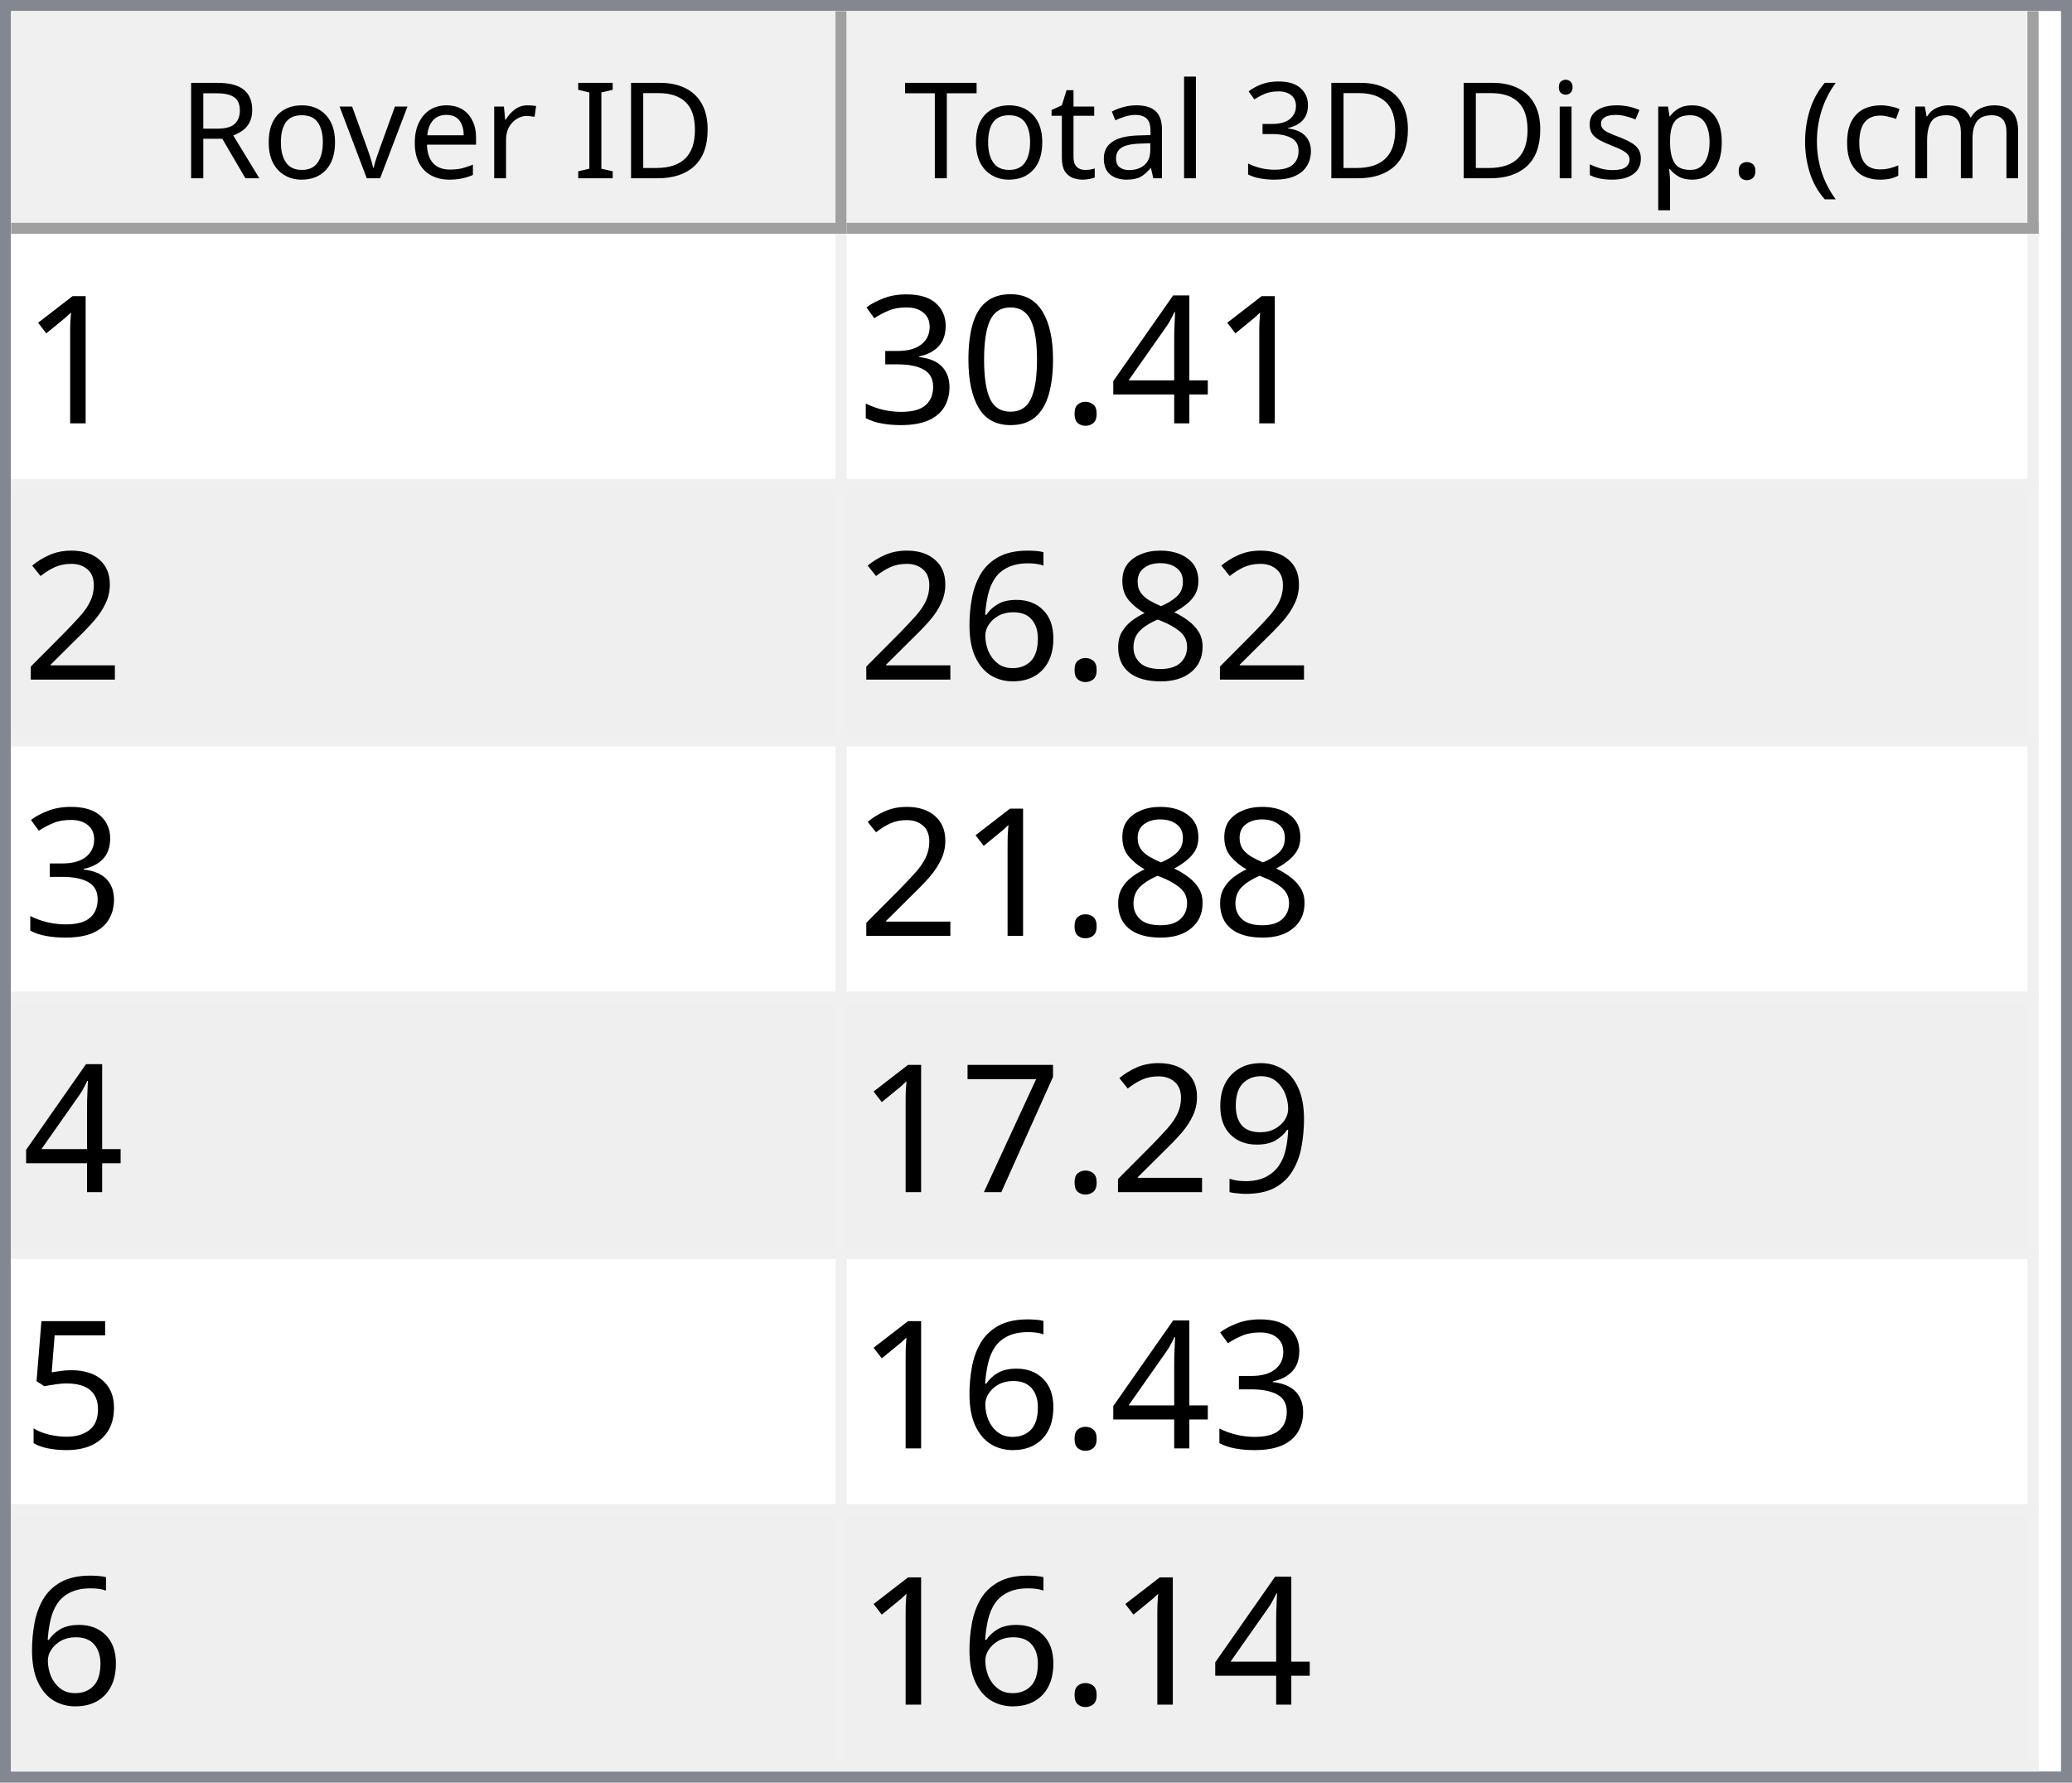
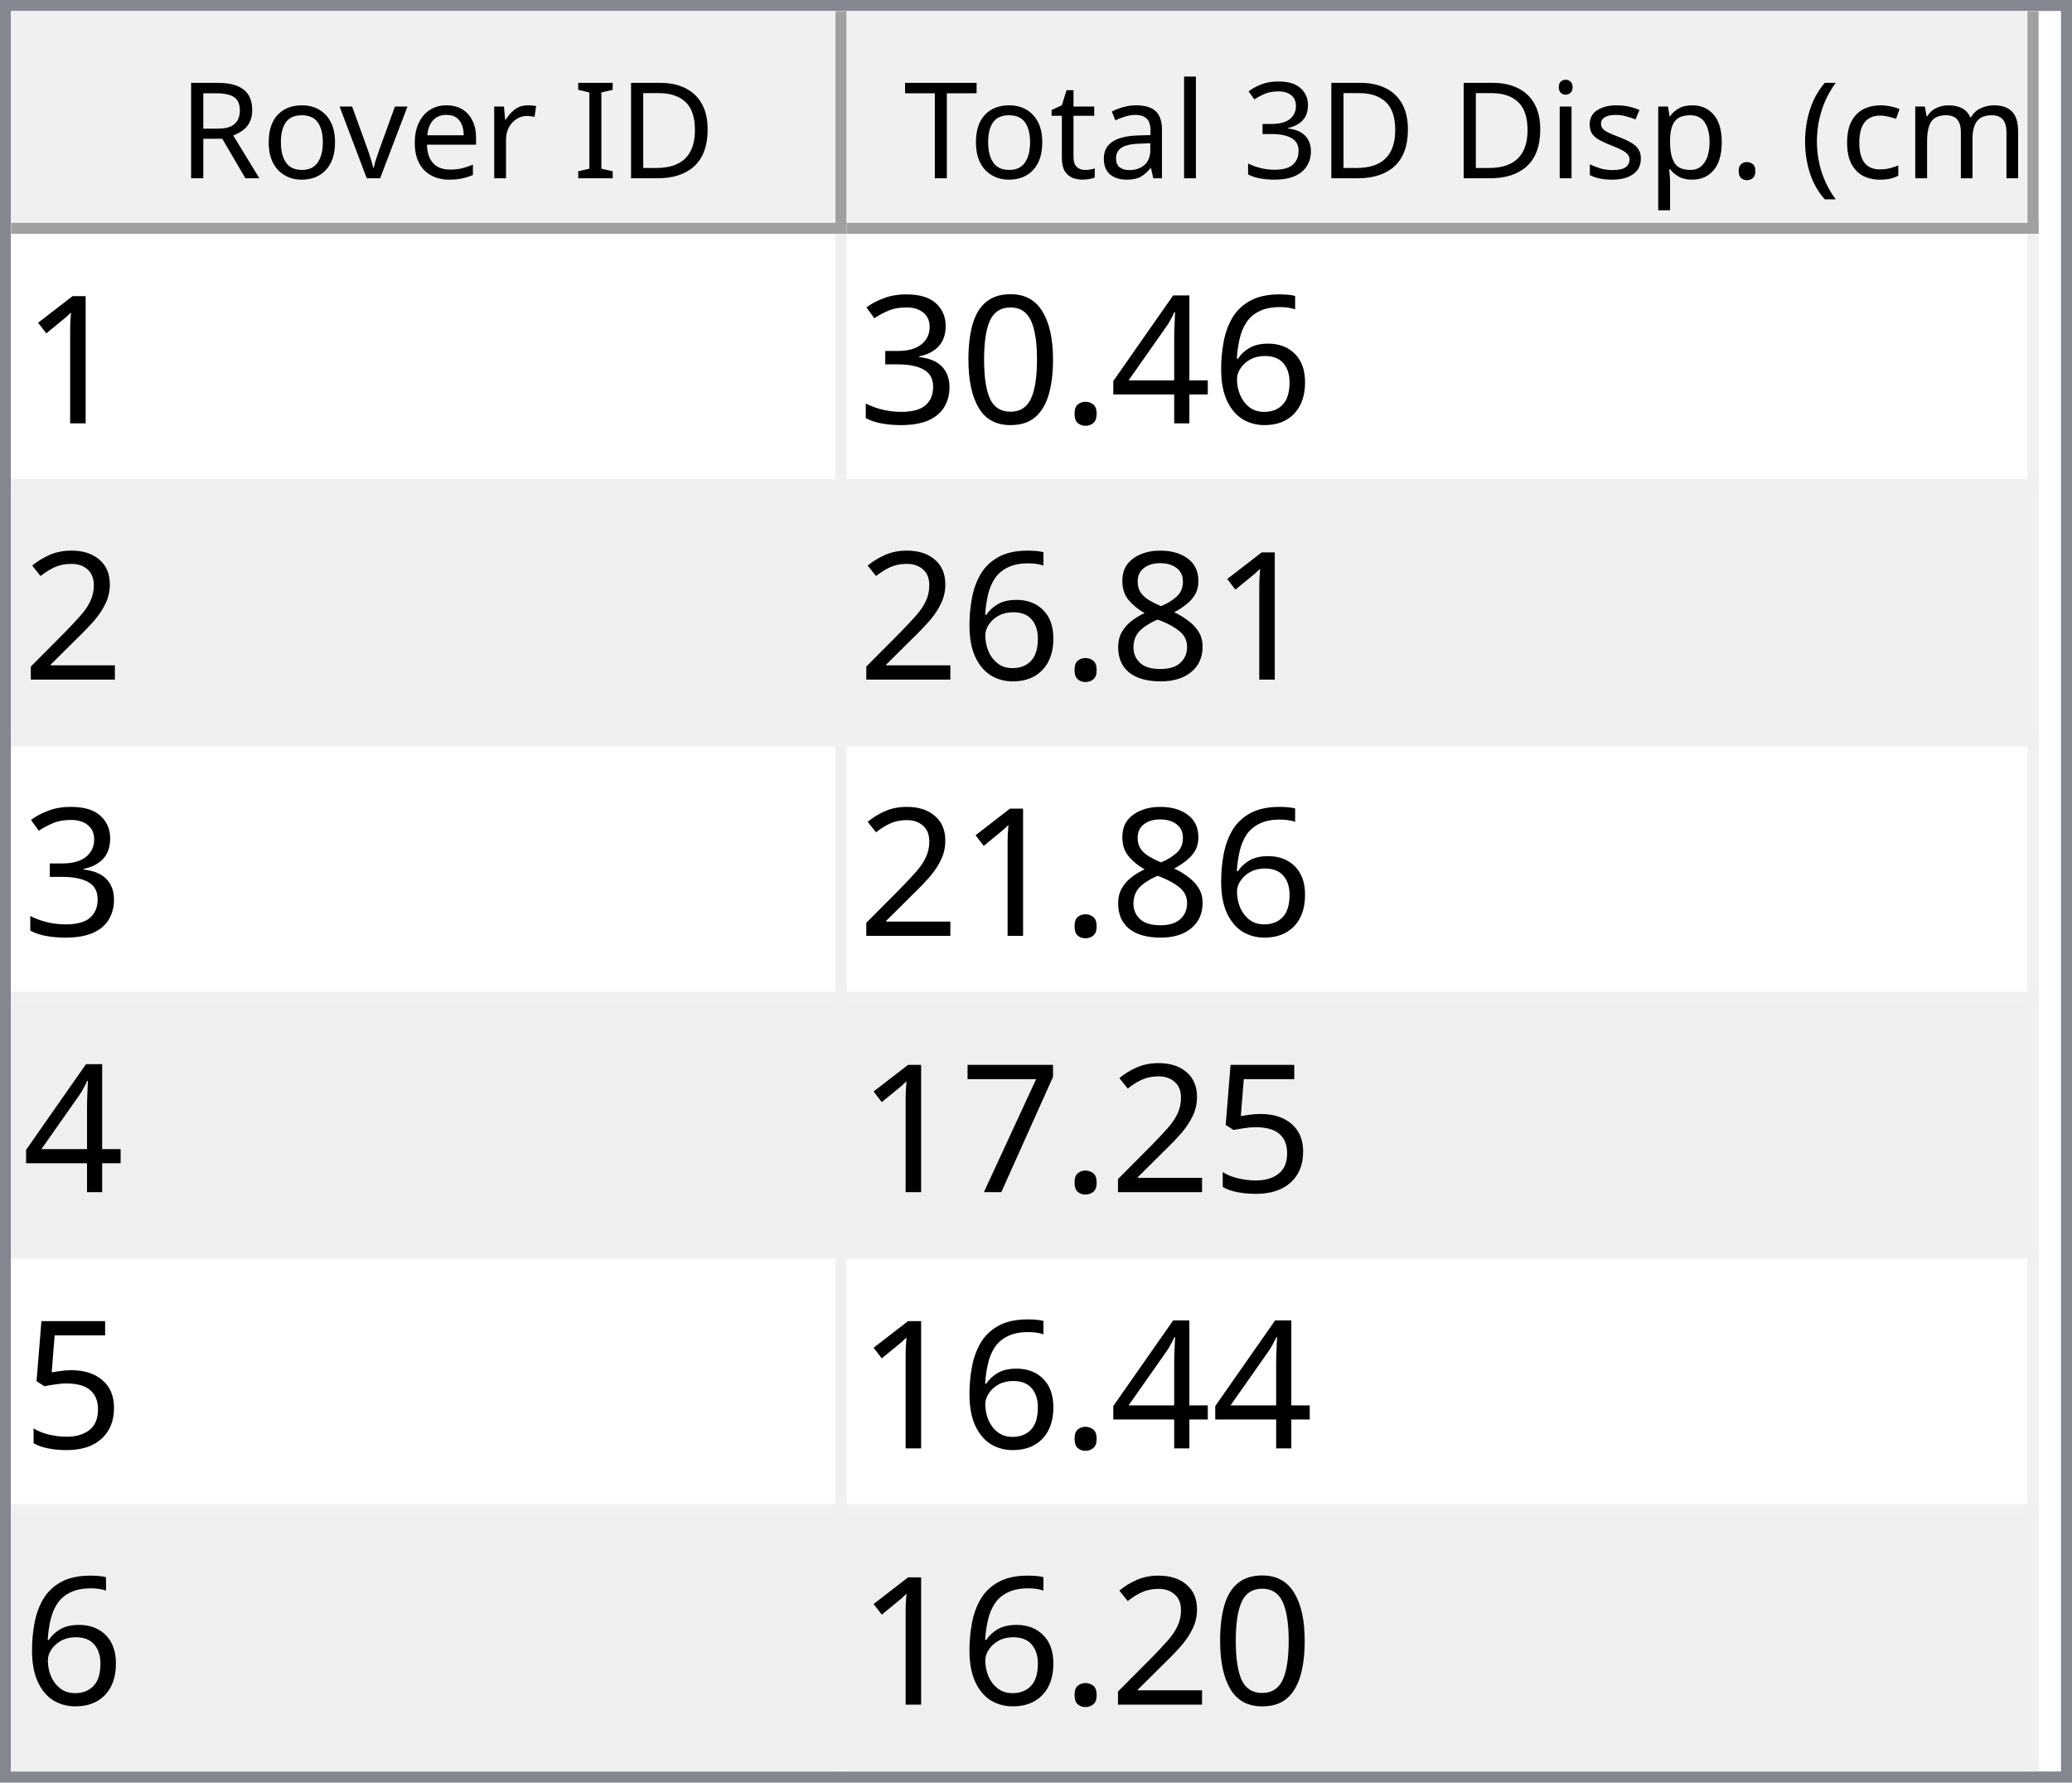
<svg xmlns="http://www.w3.org/2000/svg" style="fill-opacity:1; color-rendering:auto; color-interpolation:auto; text-rendering:auto; stroke:black; stroke-linecap:square; stroke-miterlimit:10; shape-rendering:auto; stroke-opacity:1; fill:black; stroke-dasharray:none; font-weight:normal; stroke-width:1; font-family:'Dialog'; font-style:normal; stroke-linejoin:miter; font-size:12px; stroke-dashoffset:0; image-rendering:auto;" width="186" height="160">
  <defs id="genericDefs" />
  <g>
    <defs id="defs1">
      <clipPath clipPathUnits="userSpaceOnUse" id="clipPath1">
        <path d="M0 0 L186 0 L186 160 L0 160 L0 0 Z" />
      </clipPath>
      <clipPath clipPathUnits="userSpaceOnUse" id="clipPath2">
        <path d="M0 0 L0 160 L186 160 L186 0 Z" />
      </clipPath>
      <clipPath clipPathUnits="userSpaceOnUse" id="clipPath3">
        <path d="M0 0 L0 20 L184 20 L184 0 Z" />
      </clipPath>
      <clipPath clipPathUnits="userSpaceOnUse" id="clipPath4">
        <path d="M0 0 L0 20 L75 20 L75 0 Z" />
      </clipPath>
      <clipPath clipPathUnits="userSpaceOnUse" id="clipPath5">
        <path d="M1 1 L1 19 L74 19 L74 1 Z" />
      </clipPath>
      <clipPath clipPathUnits="userSpaceOnUse" id="clipPath6">
        <path d="M0 0 L0 18 L73 18 L73 0 Z" />
      </clipPath>
      <clipPath clipPathUnits="userSpaceOnUse" id="clipPath7">
        <path d="M-0.5 -0.5 L-0.5 19.5 L74.5 19.5 L74.5 -0.5 Z" />
      </clipPath>
      <clipPath clipPathUnits="userSpaceOnUse" id="clipPath8">
        <path d="M0 0 L0 20 L107 20 L107 0 Z" />
      </clipPath>
      <clipPath clipPathUnits="userSpaceOnUse" id="clipPath9">
        <path d="M1 1 L1 19 L106 19 L106 1 Z" />
      </clipPath>
      <clipPath clipPathUnits="userSpaceOnUse" id="clipPath10">
        <path d="M0 0 L0 18 L105 18 L105 0 Z" />
      </clipPath>
      <clipPath clipPathUnits="userSpaceOnUse" id="clipPath11">
        <path d="M-0.5 -0.5 L-0.5 19.5 L106.5 19.5 L106.5 -0.5 Z" />
      </clipPath>
      <clipPath clipPathUnits="userSpaceOnUse" id="clipPath12">
        <path d="M0 0 L0 138 L184 138 L184 0 Z" />
      </clipPath>
      <clipPath clipPathUnits="userSpaceOnUse" id="clipPath13">
        <path d="M0 0 L0 138 L182 138 L182 0 Z" />
      </clipPath>
      <clipPath clipPathUnits="userSpaceOnUse" id="clipPath14">
        <path d="M-0.5 -0.5 L-0.5 137.5 L181.5 137.5 L181.5 -0.5 Z" />
      </clipPath>
      <clipPath clipPathUnits="userSpaceOnUse" id="clipPath15">
        <path d="M0 0 L0 22 L74 22 L74 0 Z" />
      </clipPath>
      <clipPath clipPathUnits="userSpaceOnUse" id="clipPath16">
        <path d="M0 0 L0 22 L106 22 L106 0 Z" />
      </clipPath>
      <font horiz-adv-x="64.551" id="font1">
        <font-face ascent="107.91" descent="25.098" units-per-em="100" style="font-style:normal; font-family:Segoe UI; font-weight:normal;" />
        <missing-glyph horiz-adv-x="64.551" d="M8.109 0 L8.109 68.266 L56.453 68.266 L56.453 0 L8.109 0 ZM15.328 7.234 L49.219 7.234 L49.219 61.031 L15.328 61.031 L15.328 7.234 Z" />
        <glyph unicode="D" horiz-adv-x="70.117" d="M9.188 0 L9.188 70.016 L28.516 70.016 Q65.531 70.016 65.531 35.891 Q65.531 19.672 55.25 9.836 Q44.969 0 27.734 0 L9.188 0 ZM17.391 62.594 L17.391 7.422 L27.828 7.422 Q41.609 7.422 49.273 14.797 Q56.938 22.172 56.938 35.688 Q56.938 62.594 28.328 62.594 L17.391 62.594 Z" />
        <glyph unicode="I" horiz-adv-x="26.611" d="M17.391 0 L9.188 0 L9.188 70.016 L17.391 70.016 L17.391 0 Z" />
        <glyph unicode=" " horiz-adv-x="27.393" d="" />
        <glyph unicode="r" horiz-adv-x="34.766" d="M34.188 41.891 Q32.078 43.5 28.125 43.5 Q23 43.5 19.555 38.672 Q16.109 33.844 16.109 25.484 L16.109 0 L8.109 0 L8.109 50 L16.109 50 L16.109 39.703 L16.312 39.703 Q18.016 44.969 21.531 47.922 Q25.047 50.875 29.391 50.875 Q32.516 50.875 34.188 50.203 L34.188 41.891 Z" />
        <glyph unicode="e" horiz-adv-x="52.295" d="M48.297 23 L12.984 23 Q13.188 14.656 17.484 10.109 Q21.781 5.562 29.297 5.562 Q37.75 5.562 44.828 11.141 L44.828 3.609 Q38.234 -1.172 27.391 -1.172 Q16.797 -1.172 10.742 5.641 Q4.688 12.453 4.688 24.812 Q4.688 36.469 11.305 43.82 Q17.922 51.172 27.734 51.172 Q37.547 51.172 42.922 44.828 Q48.297 38.484 48.297 27.203 L48.297 23 ZM40.094 29.781 Q40.047 36.719 36.75 40.578 Q33.453 44.438 27.594 44.438 Q21.922 44.438 17.969 40.383 Q14.016 36.328 13.094 29.781 L40.094 29.781 Z" />
        <glyph unicode="v" horiz-adv-x="47.9" d="M47.406 50 L27.484 0 L19.625 0 L0.688 50 L9.469 50 L22.172 13.672 Q23.578 9.672 23.922 6.688 L24.125 6.688 Q24.609 10.453 25.688 13.484 L38.969 50 L47.406 50 Z" />
        <glyph unicode="o" horiz-adv-x="58.594" d="M29 -1.172 Q17.922 -1.172 11.305 5.836 Q4.688 12.844 4.688 24.422 Q4.688 37.016 11.57 44.094 Q18.453 51.172 30.172 51.172 Q41.359 51.172 47.633 44.289 Q53.906 37.406 53.906 25.203 Q53.906 13.234 47.141 6.031 Q40.375 -1.172 29 -1.172 ZM29.594 44.438 Q21.875 44.438 17.383 39.188 Q12.891 33.938 12.891 24.703 Q12.891 15.828 17.43 10.695 Q21.969 5.562 29.594 5.562 Q37.359 5.562 41.531 10.594 Q45.703 15.625 45.703 24.906 Q45.703 34.281 41.531 39.359 Q37.359 44.438 29.594 44.438 Z" />
        <glyph unicode="R" horiz-adv-x="59.814" d="M59.375 0 L49.609 0 L37.891 19.625 Q36.281 22.359 34.766 24.289 Q33.25 26.219 31.664 27.438 Q30.078 28.656 28.25 29.219 Q26.422 29.781 24.125 29.781 L17.391 29.781 L17.391 0 L9.188 0 L9.188 70.016 L30.078 70.016 Q34.672 70.016 38.555 68.867 Q42.438 67.719 45.289 65.375 Q48.141 63.031 49.758 59.547 Q51.375 56.062 51.375 51.375 Q51.375 47.703 50.273 44.656 Q49.172 41.609 47.148 39.211 Q45.125 36.812 42.266 35.133 Q39.406 33.453 35.844 32.516 L35.844 32.328 Q37.594 31.547 38.891 30.547 Q40.188 29.547 41.359 28.18 Q42.531 26.812 43.68 25.078 Q44.828 23.344 46.234 21.047 L59.375 0 ZM17.391 62.594 L17.391 37.203 L28.516 37.203 Q31.594 37.203 34.203 38.133 Q36.812 39.062 38.719 40.797 Q40.625 42.531 41.703 45.047 Q42.781 47.562 42.781 50.688 Q42.781 56.297 39.141 59.445 Q35.5 62.594 28.609 62.594 L17.391 62.594 Z" />
        <glyph unicode=")" horiz-adv-x="30.176" d="M8.297 -15.922 L1.172 -15.922 Q16.406 2.344 16.406 26.812 Q16.406 51.469 1.078 70.016 L8.297 70.016 Q23.531 52.156 23.531 26.703 Q23.531 1.375 8.297 -15.922 Z" />
        <glyph unicode="m" horiz-adv-x="86.133" d="M79.109 0 L71.094 0 L71.094 28.719 Q71.094 37.016 68.531 40.727 Q65.969 44.438 59.906 44.438 Q54.781 44.438 51.195 39.75 Q47.609 35.062 47.609 28.516 L47.609 0 L39.594 0 L39.594 29.688 Q39.594 44.438 28.219 44.438 Q22.953 44.438 19.531 40.016 Q16.109 35.594 16.109 28.516 L16.109 0 L8.109 0 L8.109 50 L16.109 50 L16.109 42.094 L16.312 42.094 Q21.625 51.172 31.844 51.172 Q36.969 51.172 40.773 48.312 Q44.578 45.453 46 40.828 Q51.562 51.172 62.594 51.172 Q79.109 51.172 79.109 30.812 L79.109 0 Z" />
        <glyph unicode="c" horiz-adv-x="46.191" d="M42.188 2.297 Q36.422 -1.172 28.516 -1.172 Q17.828 -1.172 11.258 5.789 Q4.688 12.75 4.688 23.828 Q4.688 36.188 11.766 43.68 Q18.844 51.172 30.672 51.172 Q37.25 51.172 42.281 48.734 L42.281 40.531 Q36.719 44.438 30.375 44.438 Q22.703 44.438 17.797 38.945 Q12.891 33.453 12.891 24.516 Q12.891 15.719 17.508 10.641 Q22.125 5.562 29.891 5.562 Q36.422 5.562 42.188 9.906 L42.188 2.297 Z" />
        <glyph unicode="(" horiz-adv-x="30.176" d="M29.109 -15.922 L21.969 -15.922 Q6.844 1.375 6.844 26.703 Q6.844 52.156 21.969 70.016 L29.203 70.016 Q13.875 51.469 13.875 26.812 Q13.875 2.344 29.109 -15.922 Z" />
        <glyph unicode="." horiz-adv-x="21.68" d="M10.891 -1.078 Q8.641 -1.078 7.055 0.539 Q5.469 2.156 5.469 4.391 Q5.469 6.641 7.055 8.273 Q8.641 9.906 10.891 9.906 Q13.188 9.906 14.797 8.273 Q16.406 6.641 16.406 4.391 Q16.406 2.156 14.797 0.539 Q13.188 -1.078 10.891 -1.078 Z" />
        <glyph unicode="p" horiz-adv-x="58.789" d="M16.312 7.234 L16.109 7.234 L16.109 -23 L8.109 -23 L8.109 50 L16.109 50 L16.109 41.219 L16.312 41.219 Q22.219 51.172 33.594 51.172 Q43.266 51.172 48.688 44.461 Q54.109 37.75 54.109 26.469 Q54.109 13.922 48 6.375 Q41.891 -1.172 31.297 -1.172 Q21.578 -1.172 16.312 7.234 ZM16.109 27.391 L16.109 20.406 Q16.109 14.203 20.141 9.883 Q24.172 5.562 30.375 5.562 Q37.641 5.562 41.773 11.133 Q45.906 16.703 45.906 26.609 Q45.906 34.969 42.047 39.703 Q38.188 44.438 31.594 44.438 Q24.609 44.438 20.359 39.578 Q16.109 34.719 16.109 27.391 Z" />
        <glyph unicode="s" horiz-adv-x="42.432" d="M5.078 1.812 L5.078 10.406 Q11.625 5.562 19.484 5.562 Q30.031 5.562 30.031 12.594 Q30.031 14.594 29.125 15.992 Q28.219 17.391 26.68 18.461 Q25.141 19.531 23.07 20.383 Q21 21.234 18.609 22.172 Q15.281 23.484 12.766 24.828 Q10.25 26.172 8.57 27.859 Q6.891 29.547 6.031 31.695 Q5.172 33.844 5.172 36.719 Q5.172 40.234 6.789 42.945 Q8.406 45.656 11.086 47.484 Q13.766 49.312 17.211 50.242 Q20.656 51.172 24.312 51.172 Q30.812 51.172 35.938 48.922 L35.938 40.828 Q30.422 44.438 23.25 44.438 Q21 44.438 19.195 43.922 Q17.391 43.406 16.094 42.477 Q14.797 41.547 14.086 40.258 Q13.375 38.969 13.375 37.406 Q13.375 35.453 14.086 34.133 Q14.797 32.812 16.164 31.789 Q17.531 30.766 19.484 29.938 Q21.438 29.109 23.922 28.125 Q27.25 26.859 29.883 25.516 Q32.516 24.172 34.375 22.484 Q36.234 20.797 37.234 18.602 Q38.234 16.406 38.234 13.375 Q38.234 9.672 36.602 6.938 Q34.969 4.203 32.234 2.398 Q29.5 0.594 25.93 -0.289 Q22.359 -1.172 18.453 -1.172 Q10.75 -1.172 5.078 1.812 Z" />
        <glyph unicode="i" horiz-adv-x="24.219" d="M12.203 62.703 Q10.062 62.703 8.547 64.164 Q7.031 65.625 7.031 67.875 Q7.031 70.125 8.547 71.609 Q10.062 73.094 12.203 73.094 Q14.406 73.094 15.945 71.609 Q17.484 70.125 17.484 67.875 Q17.484 65.719 15.945 64.211 Q14.406 62.703 12.203 62.703 ZM16.109 0 L8.109 0 L8.109 50 L16.109 50 L16.109 0 Z" />
        <glyph unicode="3" horiz-adv-x="53.906" d="M46.531 19.828 Q46.531 15.094 44.75 11.211 Q42.969 7.328 39.719 4.57 Q36.469 1.812 31.93 0.297 Q27.391 -1.219 21.922 -1.219 Q11.922 -1.219 6 2.594 L6 11.188 Q13.094 5.609 22.219 5.609 Q25.875 5.609 28.828 6.539 Q31.781 7.469 33.906 9.227 Q36.031 10.984 37.18 13.477 Q38.328 15.969 38.328 19.094 Q38.328 32.812 18.797 32.812 L12.984 32.812 L12.984 39.594 L18.5 39.594 Q35.797 39.594 35.797 52.484 Q35.797 64.406 22.609 64.406 Q15.188 64.406 8.688 59.422 L8.688 67.188 Q15.375 71.188 24.609 71.188 Q29 71.188 32.57 69.969 Q36.141 68.75 38.68 66.555 Q41.219 64.359 42.609 61.281 Q44 58.203 44 54.5 Q44 40.672 30.031 36.719 L30.031 36.531 Q33.594 36.141 36.625 34.797 Q39.656 33.453 41.852 31.305 Q44.047 29.156 45.289 26.25 Q46.531 23.344 46.531 19.828 Z" />
        <glyph unicode="l" horiz-adv-x="24.219" d="M16.109 0 L8.109 0 L8.109 74.031 L16.109 74.031 L16.109 0 Z" />
        <glyph unicode="a" horiz-adv-x="50.879" d="M43.891 0 L35.891 0 L35.891 7.812 L35.688 7.812 Q30.469 -1.172 20.312 -1.172 Q12.844 -1.172 8.617 2.781 Q4.391 6.734 4.391 13.281 Q4.391 27.297 20.906 29.594 L35.891 31.688 Q35.891 44.438 25.594 44.438 Q16.547 44.438 9.281 38.281 L9.281 46.484 Q16.656 51.172 26.266 51.172 Q43.891 51.172 43.891 32.516 L43.891 0 ZM35.891 25.297 L23.828 23.641 Q18.266 22.859 15.43 20.875 Q12.594 18.891 12.594 13.875 Q12.594 10.203 15.211 7.883 Q17.828 5.562 22.172 5.562 Q28.125 5.562 32.008 9.742 Q35.891 13.922 35.891 20.312 L35.891 25.297 Z" />
        <glyph unicode="t" horiz-adv-x="33.887" d="M31.297 0.484 Q28.469 -1.078 23.828 -1.078 Q10.688 -1.078 10.688 13.578 L10.688 43.172 L2.094 43.172 L2.094 50 L10.688 50 L10.688 62.203 L18.703 64.797 L18.703 50 L31.297 50 L31.297 43.172 L18.703 43.172 L18.703 14.984 Q18.703 9.969 20.414 7.82 Q22.125 5.672 26.078 5.672 Q29.109 5.672 31.297 7.328 L31.297 0.484 Z" />
        <glyph unicode="T" horiz-adv-x="52.393" d="M50.594 62.594 L30.375 62.594 L30.375 0 L22.172 0 L22.172 62.594 L2 62.594 L2 70.016 L50.594 70.016 L50.594 62.594 Z" />
      </font>
      <font horiz-adv-x="75.0" id="font2">
        <font-face ascent="100.537" descent="21.973" units-per-em="100" style="font-style:normal; font-family:sans-serif; font-weight:normal;" />
        <missing-glyph horiz-adv-x="75.0" d="M12.5 0 L12.5 62.5 L62.5 62.5 L62.5 0 L12.5 0 ZM14.062 1.562 L60.938 1.562 L60.938 60.938 L14.062 60.938 L14.062 1.562 Z" />
        <glyph unicode="1" horiz-adv-x="55.615" d="M37.25 0 L28.469 0 L28.469 56 Q25.297 52.984 20.141 49.953 Q14.984 46.922 10.891 45.406 L10.891 53.906 Q18.266 57.375 23.781 62.305 Q29.297 67.234 31.594 71.875 L37.25 71.875 L37.25 0 Z" />
+         <glyph unicode="6" horiz-adv-x="55.615" d="M49.75 54.047 L41.016 53.375 Q39.844 58.547 37.703 60.891 Q34.125 64.656 28.906 64.656 Q24.703 64.656 21.531 62.312 Q17.391 59.281 14.992 53.469 Q12.594 47.656 12.5 36.922 Q15.672 41.75 20.266 44.094 Q24.859 46.438 29.891 46.438 Q38.672 46.438 44.852 39.969 Q51.031 33.5 51.031 23.25 Q51.031 16.5 48.125 10.719 Q45.219 4.938 40.141 1.859 Q35.062 -1.219 28.609 -1.219 Q17.625 -1.219 10.695 6.859 Q3.766 14.938 3.766 33.5 Q3.766 54.25 11.422 63.672 Q18.109 71.875 29.438 71.875 Q37.891 71.875 43.289 67.141 Q48.688 62.406 49.75 54.047 ZM13.875 23.188 Q13.875 18.656 15.797 14.508 Q17.719 10.359 21.188 8.18 Q24.656 6 28.469 6 Q34.031 6 38.039 10.492 Q42.047 14.984 42.047 22.703 Q42.047 30.125 38.086 34.398 Q34.125 38.672 28.125 38.672 Q22.172 38.672 18.023 34.398 Q13.875 30.125 13.875 23.188 Z" />
        <glyph unicode="4" horiz-adv-x="55.615" d="M32.328 0 L32.328 17.141 L1.266 17.141 L1.266 25.203 L33.938 71.578 L41.109 71.578 L41.109 25.203 L50.781 25.203 L50.781 17.141 L41.109 17.141 L41.109 0 L32.328 0 ZM32.328 25.203 L32.328 57.469 L9.906 25.203 L32.328 25.203 Z" />
        <glyph unicode="." horiz-adv-x="27.783" d="M9.078 0 L9.078 10.016 L19.094 10.016 L19.094 0 L9.078 0 Z" />
        <glyph unicode="0" horiz-adv-x="55.615" d="M4.156 35.297 Q4.156 48 6.766 55.742 Q9.375 63.484 14.523 67.68 Q19.672 71.875 27.484 71.875 Q33.25 71.875 37.594 69.555 Q41.938 67.234 44.773 62.867 Q47.609 58.5 49.219 52.227 Q50.828 45.953 50.828 35.297 Q50.828 22.703 48.242 14.969 Q45.656 7.234 40.508 3.008 Q35.359 -1.219 27.484 -1.219 Q17.141 -1.219 11.234 6.203 Q4.156 15.141 4.156 35.297 ZM13.188 35.297 Q13.188 17.672 17.312 11.836 Q21.438 6 27.484 6 Q33.547 6 37.672 11.859 Q41.797 17.719 41.797 35.297 Q41.797 52.984 37.672 58.789 Q33.547 64.594 27.391 64.594 Q21.344 64.594 17.719 59.469 Q13.188 52.938 13.188 35.297 Z" />
        <glyph unicode="3" horiz-adv-x="55.615" d="M4.203 18.891 L12.984 20.062 Q14.5 12.594 18.141 9.297 Q21.781 6 27 6 Q33.203 6 37.477 10.297 Q41.75 14.594 41.75 20.953 Q41.75 27 37.797 30.93 Q33.844 34.859 27.734 34.859 Q25.25 34.859 21.531 33.891 L22.516 41.609 Q23.391 41.5 23.922 41.5 Q29.547 41.5 34.039 44.43 Q38.531 47.359 38.531 53.469 Q38.531 58.297 35.258 61.477 Q31.984 64.656 26.812 64.656 Q21.688 64.656 18.266 61.43 Q14.844 58.203 13.875 51.766 L5.078 53.328 Q6.688 62.156 12.398 67.016 Q18.109 71.875 26.609 71.875 Q32.469 71.875 37.398 69.359 Q42.328 66.844 44.945 62.5 Q47.562 58.156 47.562 53.266 Q47.562 48.641 45.07 44.828 Q42.578 41.016 37.703 38.766 Q44.047 37.312 47.562 32.695 Q51.078 28.078 51.078 21.141 Q51.078 11.766 44.242 5.25 Q37.406 -1.266 26.953 -1.266 Q17.531 -1.266 11.305 4.352 Q5.078 9.969 4.203 18.891 Z" />
        <glyph unicode="2" horiz-adv-x="55.615" d="M50.344 8.453 L50.344 0 L3.031 0 Q2.938 3.172 4.047 6.109 Q5.859 10.938 9.836 15.625 Q13.812 20.312 21.344 26.469 Q33.016 36.031 37.117 41.625 Q41.219 47.219 41.219 52.203 Q41.219 57.422 37.477 61.008 Q33.734 64.594 27.734 64.594 Q21.391 64.594 17.578 60.789 Q13.766 56.984 13.719 50.25 L4.688 51.172 Q5.609 61.281 11.664 66.578 Q17.719 71.875 27.938 71.875 Q38.234 71.875 44.242 66.164 Q50.25 60.453 50.25 52 Q50.25 47.703 48.492 43.555 Q46.734 39.406 42.656 34.812 Q38.578 30.219 29.109 22.219 Q21.188 15.578 18.945 13.211 Q16.703 10.844 15.234 8.453 L50.344 8.453 Z" />
        <glyph unicode="8" horiz-adv-x="55.615" d="M17.672 38.812 Q12.203 40.828 9.57 44.539 Q6.938 48.25 6.938 53.422 Q6.938 61.234 12.555 66.555 Q18.172 71.875 27.484 71.875 Q36.859 71.875 42.578 66.43 Q48.297 60.984 48.297 53.172 Q48.297 48.188 45.68 44.508 Q43.062 40.828 37.75 38.812 Q44.344 36.672 47.781 31.883 Q51.219 27.094 51.219 20.453 Q51.219 11.281 44.727 5.031 Q38.234 -1.219 27.641 -1.219 Q17.047 -1.219 10.547 5.055 Q4.047 11.328 4.047 20.703 Q4.047 27.688 7.594 32.398 Q11.141 37.109 17.672 38.812 ZM15.922 53.719 Q15.922 48.641 19.195 45.414 Q22.469 42.188 27.688 42.188 Q32.766 42.188 36.016 45.383 Q39.266 48.578 39.266 53.219 Q39.266 58.062 35.914 61.359 Q32.562 64.656 27.594 64.656 Q22.562 64.656 19.242 61.43 Q15.922 58.203 15.922 53.719 ZM13.094 20.656 Q13.094 16.891 14.875 13.375 Q16.656 9.859 20.172 7.93 Q23.688 6 27.734 6 Q34.031 6 38.133 10.055 Q42.234 14.109 42.234 20.359 Q42.234 26.703 38.016 30.859 Q33.797 35.016 27.438 35.016 Q21.234 35.016 17.164 30.914 Q13.094 26.812 13.094 20.656 Z" />
-         <glyph unicode="6" horiz-adv-x="55.615" d="M49.75 54.047 L41.016 53.375 Q39.844 58.547 37.703 60.891 Q34.125 64.656 28.906 64.656 Q24.703 64.656 21.531 62.312 Q17.391 59.281 14.992 53.469 Q12.594 47.656 12.5 36.922 Q15.672 41.75 20.266 44.094 Q24.859 46.438 29.891 46.438 Q38.672 46.438 44.852 39.969 Q51.031 33.5 51.031 23.25 Q51.031 16.5 48.125 10.719 Q45.219 4.938 40.141 1.859 Q35.062 -1.219 28.609 -1.219 Q17.625 -1.219 10.695 6.859 Q3.766 14.938 3.766 33.5 Q3.766 54.25 11.422 63.672 Q18.109 71.875 29.438 71.875 Q37.891 71.875 43.289 67.141 Q48.688 62.406 49.75 54.047 ZM13.875 23.188 Q13.875 18.656 15.797 14.508 Q17.719 10.359 21.188 8.18 Q24.656 6 28.469 6 Q34.031 6 38.039 10.492 Q42.047 14.984 42.047 22.703 Q42.047 30.125 38.086 34.398 Q34.125 38.672 28.125 38.672 Q22.172 38.672 18.023 34.398 Q13.875 30.125 13.875 23.188 Z" />
-         <glyph unicode="9" horiz-adv-x="55.615" d="M5.469 16.547 L13.922 17.328 Q14.984 11.375 18.016 8.688 Q21.047 6 25.781 6 Q29.828 6 32.883 7.859 Q35.938 9.719 37.891 12.82 Q39.844 15.922 41.164 21.195 Q42.484 26.469 42.484 31.938 Q42.484 32.516 42.438 33.688 Q39.797 29.5 35.234 26.883 Q30.672 24.266 25.344 24.266 Q16.453 24.266 10.305 30.711 Q4.156 37.156 4.156 47.703 Q4.156 58.594 10.578 65.234 Q17 71.875 26.656 71.875 Q33.641 71.875 39.43 68.117 Q45.219 64.359 48.219 57.398 Q51.219 50.438 51.219 37.25 Q51.219 23.531 48.242 15.406 Q45.266 7.281 39.383 3.031 Q33.5 -1.219 25.594 -1.219 Q17.188 -1.219 11.867 3.445 Q6.547 8.109 5.469 16.547 ZM41.453 48.141 Q41.453 55.719 37.43 60.156 Q33.406 64.594 27.734 64.594 Q21.875 64.594 17.531 59.812 Q13.188 55.031 13.188 47.406 Q13.188 40.578 17.312 36.305 Q21.438 32.031 27.484 32.031 Q33.594 32.031 37.523 36.305 Q41.453 40.578 41.453 48.141 Z" />
+         <glyph unicode="5" horiz-adv-x="55.615" d="M4.156 18.75 L13.375 19.531 Q14.406 12.797 18.141 9.398 Q21.875 6 27.156 6 Q33.5 6 37.891 10.789 Q42.281 15.578 42.281 23.484 Q42.281 31 38.062 35.352 Q33.844 39.703 27 39.703 Q22.75 39.703 19.336 37.773 Q15.922 35.844 13.969 32.766 L5.719 33.844 L12.641 70.609 L48.25 70.609 L48.25 62.203 L19.672 62.203 L15.828 42.969 Q22.266 47.469 29.344 47.469 Q38.719 47.469 45.164 40.969 Q51.609 34.469 51.609 24.266 Q51.609 14.547 45.953 7.469 Q39.062 -1.219 27.156 -1.219 Q17.391 -1.219 11.211 4.25 Q5.031 9.719 4.156 18.75 Z" />
        <glyph unicode="7" horiz-adv-x="55.615" d="M4.734 62.203 L4.734 70.656 L51.078 70.656 L51.078 63.812 Q44.234 56.547 37.523 44.484 Q30.812 32.422 27.156 19.672 Q24.516 10.688 23.781 0 L14.75 0 Q14.891 8.453 18.062 20.414 Q21.234 32.375 27.172 43.484 Q33.109 54.594 39.797 62.203 L4.734 62.203 Z" />
-         <glyph unicode="5" horiz-adv-x="55.615" d="M4.156 18.75 L13.375 19.531 Q14.406 12.797 18.141 9.398 Q21.875 6 27.156 6 Q33.5 6 37.891 10.789 Q42.281 15.578 42.281 23.484 Q42.281 31 38.062 35.352 Q33.844 39.703 27 39.703 Q22.75 39.703 19.336 37.773 Q15.922 35.844 13.969 32.766 L5.719 33.844 L12.641 70.609 L48.25 70.609 L48.25 62.203 L19.672 62.203 L15.828 42.969 Q22.266 47.469 29.344 47.469 Q38.719 47.469 45.164 40.969 Q51.609 34.469 51.609 24.266 Q51.609 14.547 45.953 7.469 Q39.062 -1.219 27.156 -1.219 Q17.391 -1.219 11.211 4.25 Q5.031 9.719 4.156 18.75 Z" />
      </font>
    </defs>
    <g style="fill:white; stroke:white;">
      <rect x="0" y="0" width="186" style="clip-path:url(#clipPath1); stroke:none;" height="160" />
    </g>
    <g style="fill:white; text-rendering:optimizeSpeed; color-rendering:optimizeSpeed; image-rendering:optimizeSpeed; shape-rendering:crispEdges; stroke:white; color-interpolation:sRGB;">
      <rect x="0" width="186" height="160" y="0" style="stroke:none;" />
      <path style="stroke:none;" d="M0 160 L186 160 L186 0 L0 0 Z" />
    </g>
    <g style="fill:rgb(240,240,240); font-family:'Segoe UI'; stroke:rgb(240,240,240);">
      <rect x="0" y="0" width="186" style="clip-path:url(#clipPath2); stroke:none;" height="160" />
    </g>
    <g style="fill:rgb(130,135,144); font-family:'Segoe UI'; stroke:rgb(130,135,144);">
      <path d="M0 0 L186 0 L186 160 L0 160 L0 0 ZM1 1 L185 1 L185 159 L1 159 L1 1 Z" style="fill-rule:evenodd; clip-path:url(#clipPath2); stroke:none;" />
    </g>
    <g style="fill:white; font-family:'Segoe UI'; stroke:white;" transform="translate(1,1)">
      <rect x="0" y="0" width="184" style="clip-path:url(#clipPath3); stroke:none;" height="20" />
    </g>
    <g style="fill:rgb(240,240,240); font-family:'Segoe UI'; stroke:rgb(240,240,240);" transform="translate(1,1)">
      <rect x="0" y="0" width="75" style="clip-path:url(#clipPath4); stroke:none;" height="20" />
    </g>
    <g style="font-family:'Segoe UI';" transform="translate(2,2)">
      <text x="14" xml:space="preserve" y="14" style="clip-path:url(#clipPath6); stroke:none;">Rover ID</text>
    </g>
    <g style="fill:rgb(160,160,160); font-family:'Segoe UI'; stroke:rgb(160,160,160); stroke-linejoin:bevel;" transform="translate(1.5,1.5)">
      <line x1="74" x2="74" y1="0" style="fill:none; clip-path:url(#clipPath7);" y2="19" />
    </g>
    <g style="fill:rgb(160,160,160); font-family:'Segoe UI'; stroke:rgb(160,160,160); stroke-linejoin:bevel;" transform="matrix(1,0,0,1,1,1) translate(0.5,0.5)">
      <line x1="0" x2="74" y1="19" style="fill:none; clip-path:url(#clipPath7);" y2="19" />
    </g>
    <g style="fill:rgb(240,240,240); font-family:'Segoe UI'; stroke:rgb(240,240,240);" transform="translate(76,1)">
      <rect x="0" y="0" width="107" style="clip-path:url(#clipPath8); stroke:none;" height="20" />
    </g>
    <g style="font-family:'Segoe UI';" transform="translate(77,2)">
      <text x="1" xml:space="preserve" y="14" style="clip-path:url(#clipPath10); stroke:none;"> Total 3D Disp. (cm)</text>
    </g>
    <g style="fill:rgb(160,160,160); font-family:'Segoe UI'; stroke:rgb(160,160,160); stroke-linejoin:bevel;" transform="translate(76.5,1.5)">
      <line x1="106" x2="106" y1="0" style="fill:none; clip-path:url(#clipPath11);" y2="19" />
    </g>
    <g style="fill:rgb(160,160,160); font-family:'Segoe UI'; stroke:rgb(160,160,160); stroke-linejoin:bevel;" transform="matrix(1,0,0,1,76,1) translate(0.5,0.5)">
      <line x1="0" x2="106" y1="19" style="fill:none; clip-path:url(#clipPath11);" y2="19" />
    </g>
    <g style="fill:white; font-family:'Segoe UI'; stroke:white;" transform="translate(1,21)">
      <rect x="0" y="0" width="184" style="clip-path:url(#clipPath12); stroke:none;" height="138" />
    </g>
    <g style="fill:rgb(240,240,240); font-size:16px; font-family:sans-serif; stroke:rgb(240,240,240);" transform="translate(1,21)">
      <rect x="0" y="0" width="182" style="clip-path:url(#clipPath13); stroke:none;" height="138" />
      <line transform="translate(0.5,0.5)" x1="0" x2="181" y1="22" style="clip-path:url(#clipPath14); fill:none; stroke-linejoin:bevel;" y2="22" />
    </g>
    <g transform="matrix(1,0,0,1,1,21) translate(0.5,0.5)" style="fill:rgb(240,240,240); font-size:16px; font-family:sans-serif; stroke:rgb(240,240,240); stroke-linejoin:bevel;">
      <line x1="0" x2="181" y1="45" style="fill:none; clip-path:url(#clipPath14);" y2="45" />
    </g>
    <g transform="matrix(1,0,0,1,1,21) translate(0.5,0.5)" style="fill:rgb(240,240,240); font-size:16px; font-family:sans-serif; stroke:rgb(240,240,240); stroke-linejoin:bevel;">
      <line x1="0" x2="181" y1="68" style="fill:none; clip-path:url(#clipPath14);" y2="68" />
    </g>
    <g transform="matrix(1,0,0,1,1,21) translate(0.5,0.5)" style="fill:rgb(240,240,240); font-size:16px; font-family:sans-serif; stroke:rgb(240,240,240); stroke-linejoin:bevel;">
      <line x1="0" x2="181" y1="91" style="fill:none; clip-path:url(#clipPath14);" y2="91" />
    </g>
    <g transform="matrix(1,0,0,1,1,21) translate(0.5,0.5)" style="fill:rgb(240,240,240); font-size:16px; font-family:sans-serif; stroke:rgb(240,240,240); stroke-linejoin:bevel;">
      <line x1="0" x2="181" y1="114" style="fill:none; clip-path:url(#clipPath14);" y2="114" />
    </g>
    <g transform="matrix(1,0,0,1,1,21) translate(0.5,0.5)" style="fill:rgb(240,240,240); font-size:16px; font-family:sans-serif; stroke:rgb(240,240,240); stroke-linejoin:bevel;">
      <line x1="0" x2="181" y1="137" style="fill:none; clip-path:url(#clipPath14);" y2="137" />
    </g>
    <g transform="matrix(1,0,0,1,1,21) translate(0.5,0.5)" style="fill:rgb(240,240,240); font-size:16px; font-family:sans-serif; stroke:rgb(240,240,240); stroke-linejoin:bevel;">
      <line x1="74" x2="74" y1="0" style="fill:none; clip-path:url(#clipPath14);" y2="137" />
    </g>
    <g transform="matrix(1,0,0,1,1,21) translate(0.5,0.5)" style="fill:rgb(240,240,240); font-size:16px; font-family:sans-serif; stroke:rgb(240,240,240); stroke-linejoin:bevel;">
      <line x1="181" x2="181" y1="0" style="fill:none; clip-path:url(#clipPath14);" y2="137" />
    </g>
    <g style="fill:white; font-size:16px; font-family:sans-serif; stroke:white;" transform="matrix(1,0,0,1,1,21)">
      <rect x="0" y="0" width="74" style="clip-path:url(#clipPath15); stroke:none;" height="22" />
      <text x="1" y="17" style="fill:black; clip-path:url(#clipPath15); stroke:none;" xml:space="preserve">1</text>
    </g>
    <g style="fill:white; font-size:16px; font-family:sans-serif; stroke:white;" transform="matrix(1,0,0,1,1,21) translate(75,0)">
      <rect x="0" y="0" width="106" style="clip-path:url(#clipPath16); stroke:none;" height="22" />
-       <text x="1" y="17" style="fill:black; clip-path:url(#clipPath16); stroke:none;" xml:space="preserve">30.41</text>
+       <text x="1" y="17" style="fill:black; clip-path:url(#clipPath16); stroke:none;" xml:space="preserve">30.46</text>
    </g>
    <g style="fill:rgb(239,239,239); font-size:16px; font-family:sans-serif; stroke:rgb(239,239,239);" transform="matrix(1,0,0,1,1,21) translate(0,23)">
      <rect x="0" y="0" width="74" style="clip-path:url(#clipPath15); stroke:none;" height="22" />
      <text x="1" y="17" style="fill:black; clip-path:url(#clipPath15); stroke:none;" xml:space="preserve">2</text>
    </g>
    <g style="fill:rgb(239,239,239); font-size:16px; font-family:sans-serif; stroke:rgb(239,239,239);" transform="matrix(1,0,0,1,1,21) translate(75,23)">
      <rect x="0" y="0" width="106" style="clip-path:url(#clipPath16); stroke:none;" height="22" />
-       <text x="1" y="17" style="fill:black; clip-path:url(#clipPath16); stroke:none;" xml:space="preserve">26.82</text>
+       <text x="1" y="17" style="fill:black; clip-path:url(#clipPath16); stroke:none;" xml:space="preserve">26.81</text>
    </g>
    <g style="fill:white; font-size:16px; font-family:sans-serif; stroke:white;" transform="matrix(1,0,0,1,1,21) translate(0,46)">
      <rect x="0" y="0" width="74" style="clip-path:url(#clipPath15); stroke:none;" height="22" />
      <text x="1" y="17" style="fill:black; clip-path:url(#clipPath15); stroke:none;" xml:space="preserve">3</text>
    </g>
    <g style="fill:white; font-size:16px; font-family:sans-serif; stroke:white;" transform="matrix(1,0,0,1,1,21) translate(75,46)">
      <rect x="0" y="0" width="106" style="clip-path:url(#clipPath16); stroke:none;" height="22" />
-       <text x="1" y="17" style="fill:black; clip-path:url(#clipPath16); stroke:none;" xml:space="preserve">21.88</text>
+       <text x="1" y="17" style="fill:black; clip-path:url(#clipPath16); stroke:none;" xml:space="preserve">21.86</text>
    </g>
    <g style="fill:rgb(239,239,239); font-size:16px; font-family:sans-serif; stroke:rgb(239,239,239);" transform="matrix(1,0,0,1,1,21) translate(0,69)">
      <rect x="0" y="0" width="74" style="clip-path:url(#clipPath15); stroke:none;" height="22" />
      <text x="1" y="17" style="fill:black; clip-path:url(#clipPath15); stroke:none;" xml:space="preserve">4</text>
    </g>
    <g style="fill:rgb(239,239,239); font-size:16px; font-family:sans-serif; stroke:rgb(239,239,239);" transform="matrix(1,0,0,1,1,21) translate(75,69)">
      <rect x="0" y="0" width="106" style="clip-path:url(#clipPath16); stroke:none;" height="22" />
-       <text x="1" y="17" style="fill:black; clip-path:url(#clipPath16); stroke:none;" xml:space="preserve">17.29</text>
+       <text x="1" y="17" style="fill:black; clip-path:url(#clipPath16); stroke:none;" xml:space="preserve">17.25</text>
    </g>
    <g style="fill:white; font-size:16px; font-family:sans-serif; stroke:white;" transform="matrix(1,0,0,1,1,21) translate(0,92)">
      <rect x="0" y="0" width="74" style="clip-path:url(#clipPath15); stroke:none;" height="22" />
      <text x="1" y="17" style="fill:black; clip-path:url(#clipPath15); stroke:none;" xml:space="preserve">5</text>
    </g>
    <g style="fill:white; font-size:16px; font-family:sans-serif; stroke:white;" transform="matrix(1,0,0,1,1,21) translate(75,92)">
      <rect x="0" y="0" width="106" style="clip-path:url(#clipPath16); stroke:none;" height="22" />
-       <text x="1" y="17" style="fill:black; clip-path:url(#clipPath16); stroke:none;" xml:space="preserve">16.43</text>
+       <text x="1" y="17" style="fill:black; clip-path:url(#clipPath16); stroke:none;" xml:space="preserve">16.44</text>
    </g>
    <g style="fill:rgb(239,239,239); font-size:16px; font-family:sans-serif; stroke:rgb(239,239,239);" transform="matrix(1,0,0,1,1,21) translate(0,115)">
      <rect x="0" y="0" width="74" style="clip-path:url(#clipPath15); stroke:none;" height="22" />
      <text x="1" y="17" style="fill:black; clip-path:url(#clipPath15); stroke:none;" xml:space="preserve">6</text>
    </g>
    <g style="fill:rgb(239,239,239); font-size:16px; font-family:sans-serif; stroke:rgb(239,239,239);" transform="matrix(1,0,0,1,1,21) translate(75,115)">
      <rect x="0" y="0" width="106" style="clip-path:url(#clipPath16); stroke:none;" height="22" />
-       <text x="1" y="17" style="fill:black; clip-path:url(#clipPath16); stroke:none;" xml:space="preserve">16.14</text>
+       <text x="1" y="17" style="fill:black; clip-path:url(#clipPath16); stroke:none;" xml:space="preserve">16.20</text>
    </g>
  </g>
</svg>
